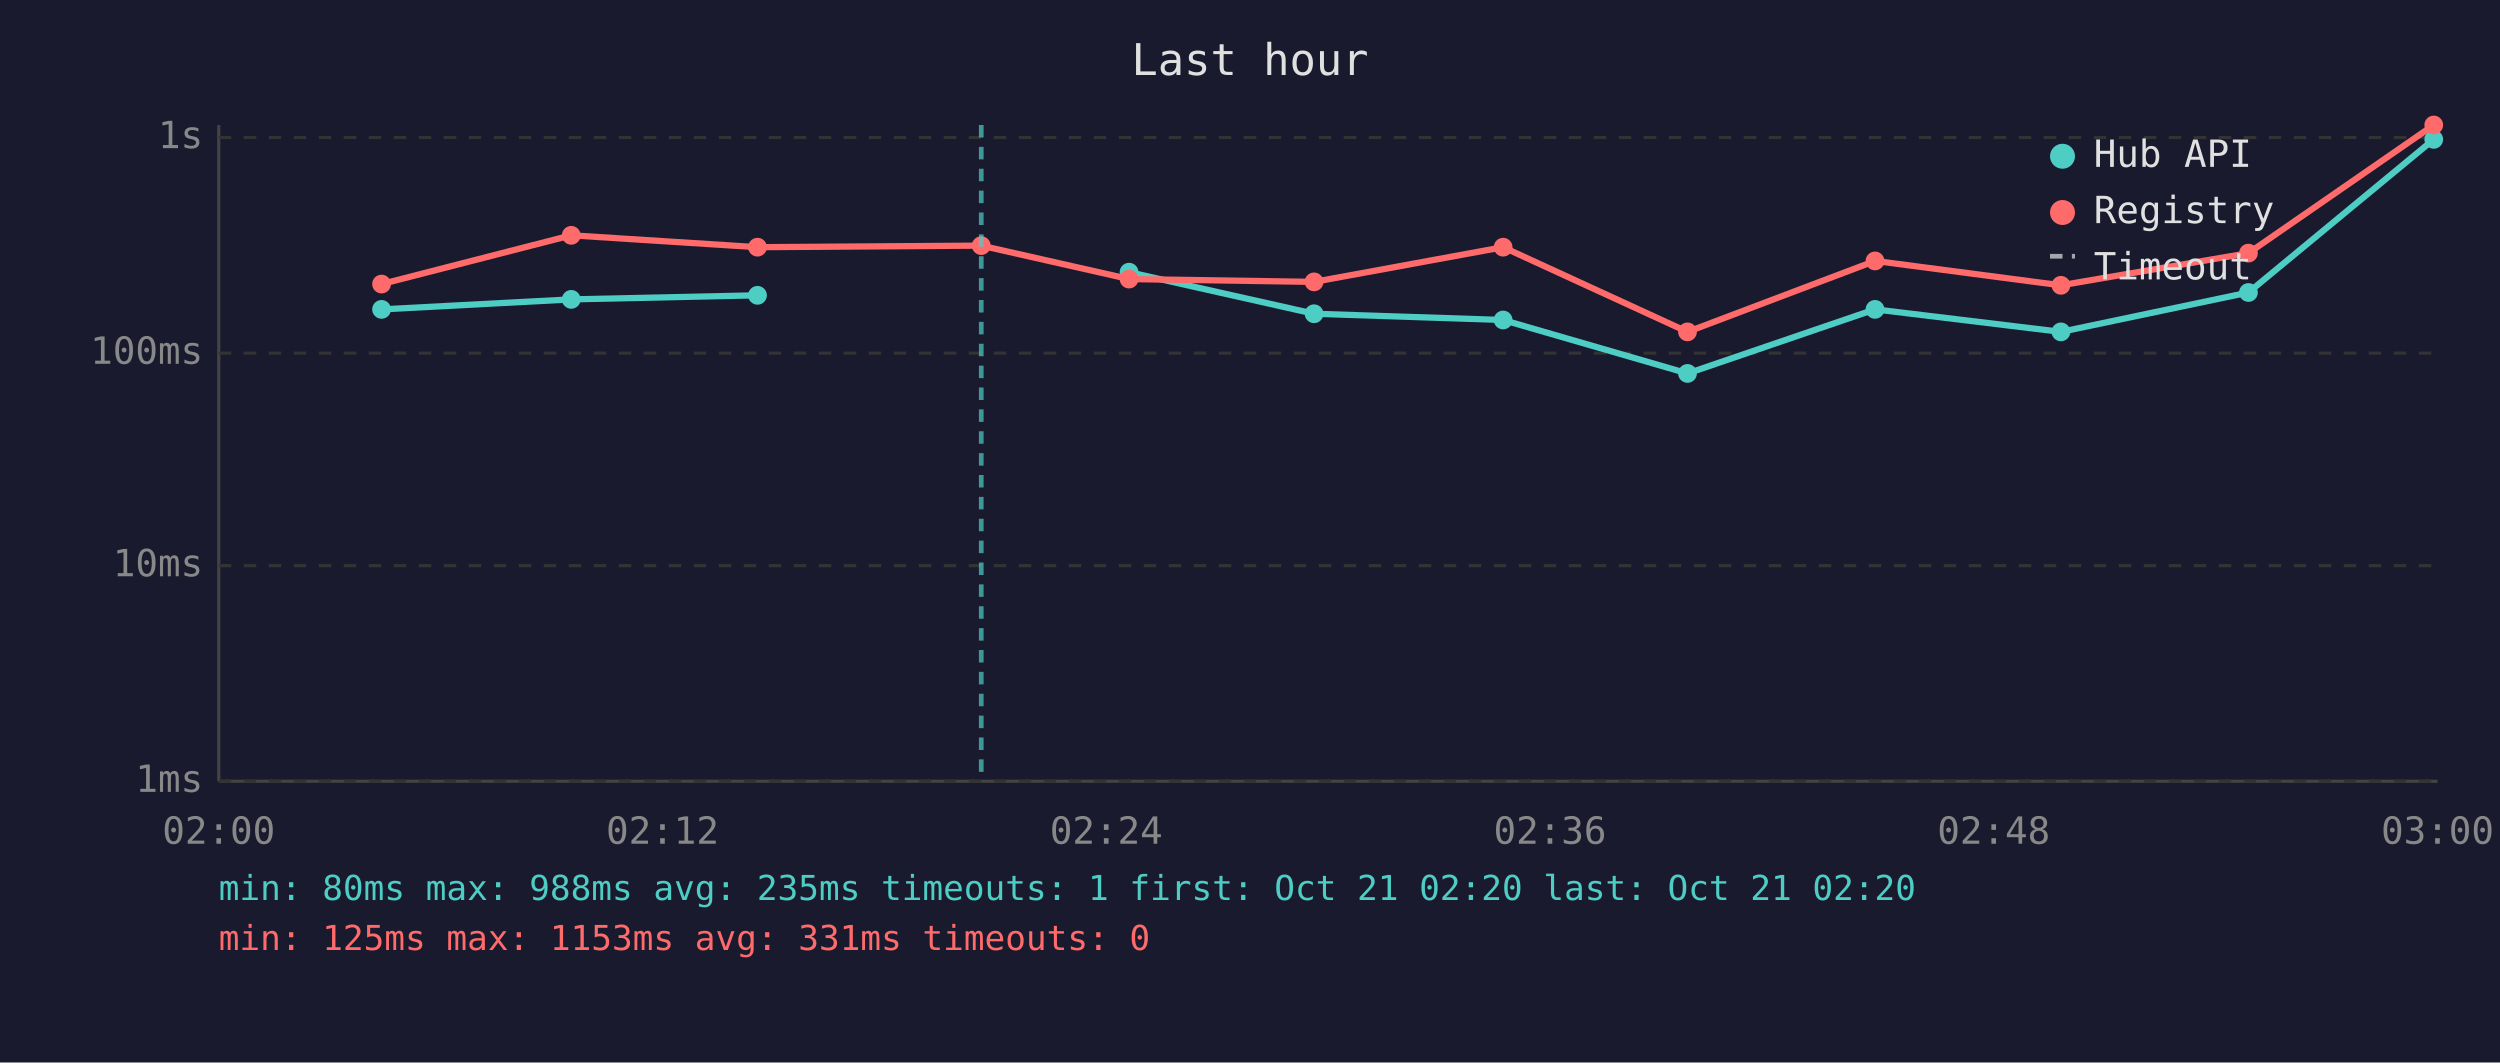
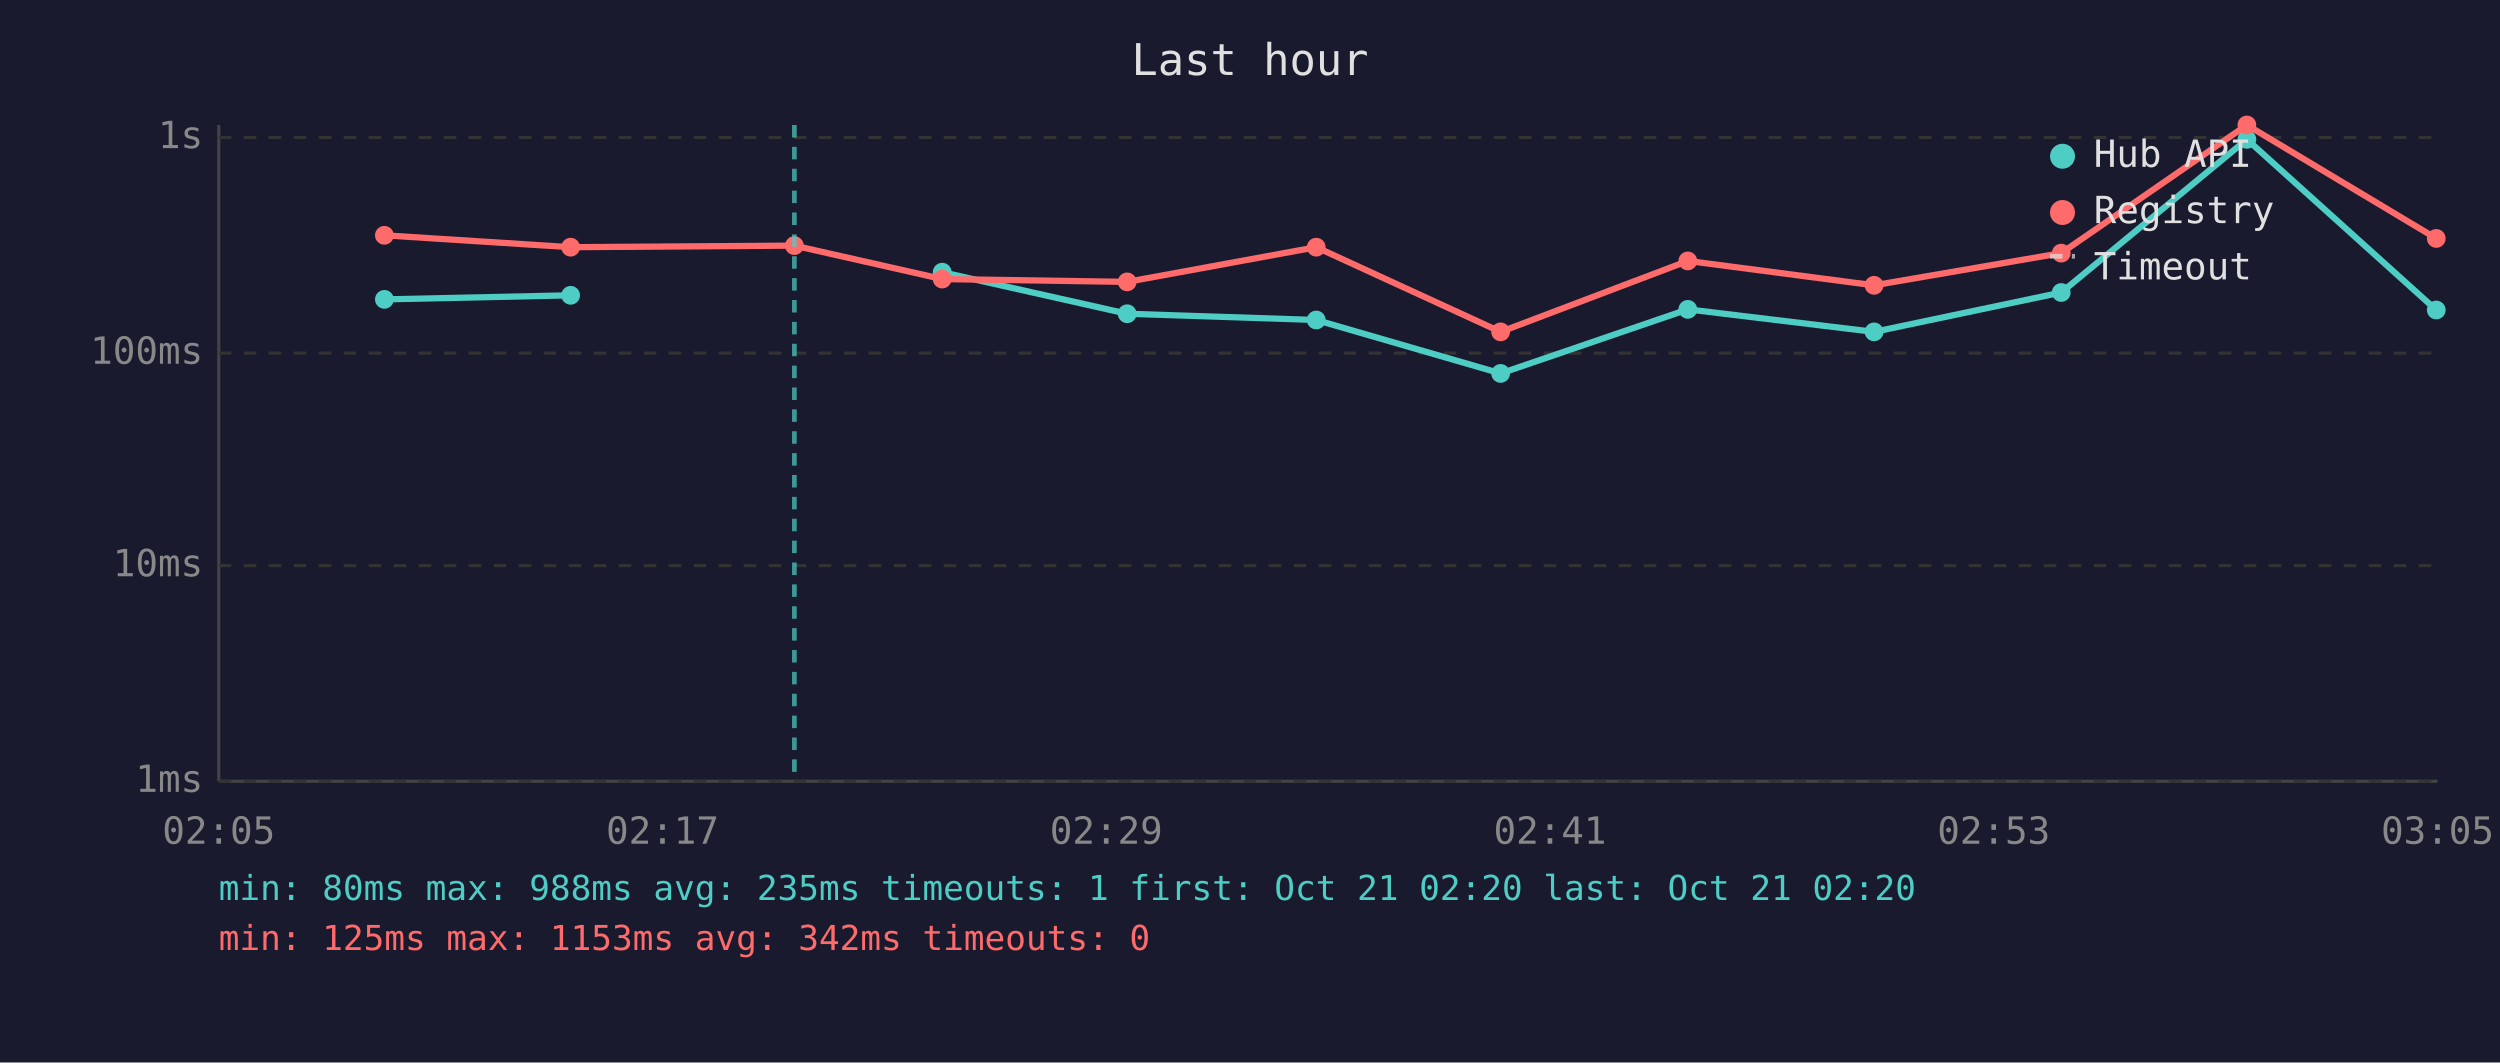
<svg xmlns="http://www.w3.org/2000/svg" viewBox="0 0 800 340" font-family="monospace" font-size="12">
  <rect width="800" height="340" fill="#1a1a2e" />
  <text x="400" y="24" fill="#e0e0e0" font-size="14" text-anchor="middle">Last hour</text>
  <line x1="70" y1="40" x2="70" y2="250" stroke="#444" stroke-width="1" />
  <line x1="70" y1="250" x2="780" y2="250" stroke="#444" stroke-width="1" />
  <line x1="70" y1="250" x2="780" y2="250" stroke="#333" stroke-width="1" stroke-dasharray="4" />
  <text x="65" y="250" fill="#888" text-anchor="end" dominant-baseline="middle">1ms</text>
  <line x1="70" y1="181" x2="780" y2="181" stroke="#333" stroke-width="1" stroke-dasharray="4" />
  <text x="65" y="181" fill="#888" text-anchor="end" dominant-baseline="middle">10ms</text>
  <line x1="70" y1="113" x2="780" y2="113" stroke="#333" stroke-width="1" stroke-dasharray="4" />
  <text x="65" y="113" fill="#888" text-anchor="end" dominant-baseline="middle">100ms</text>
  <line x1="70" y1="44" x2="780" y2="44" stroke="#333" stroke-width="1" stroke-dasharray="4" />
  <text x="65" y="44" fill="#888" text-anchor="end" dominant-baseline="middle">1s</text>
-   <text x="70" y="270" fill="#888" text-anchor="middle">02:00</text>
-   <text x="212" y="270" fill="#888" text-anchor="middle">02:12</text>
-   <text x="354" y="270" fill="#888" text-anchor="middle">02:24</text>
-   <text x="496" y="270" fill="#888" text-anchor="middle">02:36</text>
-   <text x="638" y="270" fill="#888" text-anchor="middle">02:48</text>
-   <text x="780" y="270" fill="#888" text-anchor="middle">03:00</text>
-   <polyline points="122.1,99.0 182.8,95.8 242.4,94.5" fill="none" stroke="#4ecdc4" stroke-width="2" opacity="1" />
-   <circle cx="122.1" cy="99.0" r="3" fill="#4ecdc4" />
-   <circle cx="182.8" cy="95.8" r="3" fill="#4ecdc4" />
-   <circle cx="242.4" cy="94.5" r="3" fill="#4ecdc4" />
-   <polyline points="361.3,87.1 420.5,100.4 481.0,102.4 540.0,119.5 600.0,99.0 659.5,106.2 719.5,93.6 778.8,44.6" fill="none" stroke="#4ecdc4" stroke-width="2" opacity="1" />
-   <circle cx="361.3" cy="87.1" r="3" fill="#4ecdc4" />
-   <circle cx="420.5" cy="100.4" r="3" fill="#4ecdc4" />
-   <circle cx="481.0" cy="102.4" r="3" fill="#4ecdc4" />
-   <circle cx="540.0" cy="119.5" r="3" fill="#4ecdc4" />
-   <circle cx="600.0" cy="99.0" r="3" fill="#4ecdc4" />
-   <circle cx="659.5" cy="106.2" r="3" fill="#4ecdc4" />
-   <circle cx="719.5" cy="93.6" r="3" fill="#4ecdc4" />
-   <circle cx="778.8" cy="44.6" r="3" fill="#4ecdc4" />
-   <polyline points="122.1,90.9 182.8,75.3 242.4,79.1 314.0,78.6 361.3,89.3 420.5,90.2 481.0,79.1 540.0,106.2 600.0,83.5 659.5,91.3 719.5,81.0 778.8,40.0" fill="none" stroke="#ff6b6b" stroke-width="2" opacity="1" />
-   <circle cx="122.1" cy="90.9" r="3" fill="#ff6b6b" />
-   <circle cx="182.8" cy="75.3" r="3" fill="#ff6b6b" />
-   <circle cx="242.4" cy="79.1" r="3" fill="#ff6b6b" />
-   <circle cx="314.0" cy="78.6" r="3" fill="#ff6b6b" />
-   <circle cx="361.3" cy="89.3" r="3" fill="#ff6b6b" />
-   <circle cx="420.5" cy="90.2" r="3" fill="#ff6b6b" />
-   <circle cx="481.0" cy="79.1" r="3" fill="#ff6b6b" />
-   <circle cx="540.0" cy="106.2" r="3" fill="#ff6b6b" />
-   <circle cx="600.0" cy="83.5" r="3" fill="#ff6b6b" />
-   <circle cx="659.5" cy="91.3" r="3" fill="#ff6b6b" />
-   <circle cx="719.5" cy="81.0" r="3" fill="#ff6b6b" />
-   <circle cx="778.8" cy="40.0" r="3" fill="#ff6b6b" />
-   <line x1="314.0" y1="40" x2="314.0" y2="250" stroke="#4ecdc4" stroke-width="1.5" stroke-dasharray="4,3" opacity="0.7" />
+   <text x="70" y="270" fill="#888" text-anchor="middle">02:05</text>
+   <text x="212" y="270" fill="#888" text-anchor="middle">02:17</text>
+   <text x="354" y="270" fill="#888" text-anchor="middle">02:29</text>
+   <text x="496" y="270" fill="#888" text-anchor="middle">02:41</text>
+   <text x="638" y="270" fill="#888" text-anchor="middle">02:53</text>
+   <text x="780" y="270" fill="#888" text-anchor="middle">03:05</text>
+   <polyline points="123.0,95.8 182.6,94.5" fill="none" stroke="#4ecdc4" stroke-width="2" opacity="1" />
+   <circle cx="123.0" cy="95.8" r="3" fill="#4ecdc4" />
+   <circle cx="182.6" cy="94.5" r="3" fill="#4ecdc4" />
+   <polyline points="301.5,87.1 360.7,100.4 421.2,102.4 480.2,119.5 540.1,99.0 599.7,106.2 659.6,93.6 719.0,44.6 779.6,99.2" fill="none" stroke="#4ecdc4" stroke-width="2" opacity="1" />
+   <circle cx="301.5" cy="87.1" r="3" fill="#4ecdc4" />
+   <circle cx="360.7" cy="100.4" r="3" fill="#4ecdc4" />
+   <circle cx="421.2" cy="102.4" r="3" fill="#4ecdc4" />
+   <circle cx="480.2" cy="119.5" r="3" fill="#4ecdc4" />
+   <circle cx="540.1" cy="99.0" r="3" fill="#4ecdc4" />
+   <circle cx="599.7" cy="106.2" r="3" fill="#4ecdc4" />
+   <circle cx="659.6" cy="93.6" r="3" fill="#4ecdc4" />
+   <circle cx="719.0" cy="44.6" r="3" fill="#4ecdc4" />
+   <circle cx="779.6" cy="99.2" r="3" fill="#4ecdc4" />
+   <polyline points="123.0,75.3 182.6,79.1 254.2,78.6 301.5,89.3 360.7,90.2 421.2,79.1 480.2,106.2 540.1,83.5 599.7,91.3 659.6,81.0 719.0,40.0 779.6,76.3" fill="none" stroke="#ff6b6b" stroke-width="2" opacity="1" />
+   <circle cx="123.0" cy="75.3" r="3" fill="#ff6b6b" />
+   <circle cx="182.6" cy="79.1" r="3" fill="#ff6b6b" />
+   <circle cx="254.2" cy="78.6" r="3" fill="#ff6b6b" />
+   <circle cx="301.5" cy="89.3" r="3" fill="#ff6b6b" />
+   <circle cx="360.7" cy="90.2" r="3" fill="#ff6b6b" />
+   <circle cx="421.2" cy="79.1" r="3" fill="#ff6b6b" />
+   <circle cx="480.2" cy="106.2" r="3" fill="#ff6b6b" />
+   <circle cx="540.1" cy="83.5" r="3" fill="#ff6b6b" />
+   <circle cx="599.7" cy="91.3" r="3" fill="#ff6b6b" />
+   <circle cx="659.6" cy="81.0" r="3" fill="#ff6b6b" />
+   <circle cx="719.0" cy="40.0" r="3" fill="#ff6b6b" />
+   <circle cx="779.6" cy="76.3" r="3" fill="#ff6b6b" />
+   <line x1="254.2" y1="40" x2="254.2" y2="250" stroke="#4ecdc4" stroke-width="1.5" stroke-dasharray="4,3" opacity="0.7" />
  <circle cx="660" cy="50" r="4" fill="#4ecdc4" />
  <text x="670" y="50" fill="#e0e0e0" dominant-baseline="middle">Hub API</text>
  <circle cx="660" cy="68" r="4" fill="#ff6b6b" />
  <text x="670" y="68" fill="#e0e0e0" dominant-baseline="middle">Registry</text>
  <line x1="656" y1="82" x2="664" y2="82" stroke="#e0e0e0" stroke-width="1.5" stroke-dasharray="4,3" opacity="0.7" />
  <text x="670" y="86" fill="#e0e0e0" dominant-baseline="middle">Timeout</text>
  <text x="70" y="288" fill="#4ecdc4" font-size="11">min: 80ms  max: 988ms  avg: 235ms  timeouts: 1  first: Oct 21 02:20  last: Oct 21 02:20</text>
-   <text x="70" y="304" fill="#ff6b6b" font-size="11">min: 125ms  max: 1153ms  avg: 331ms  timeouts: 0</text>
+   <text x="70" y="304" fill="#ff6b6b" font-size="11">min: 125ms  max: 1153ms  avg: 342ms  timeouts: 0</text>
</svg>
